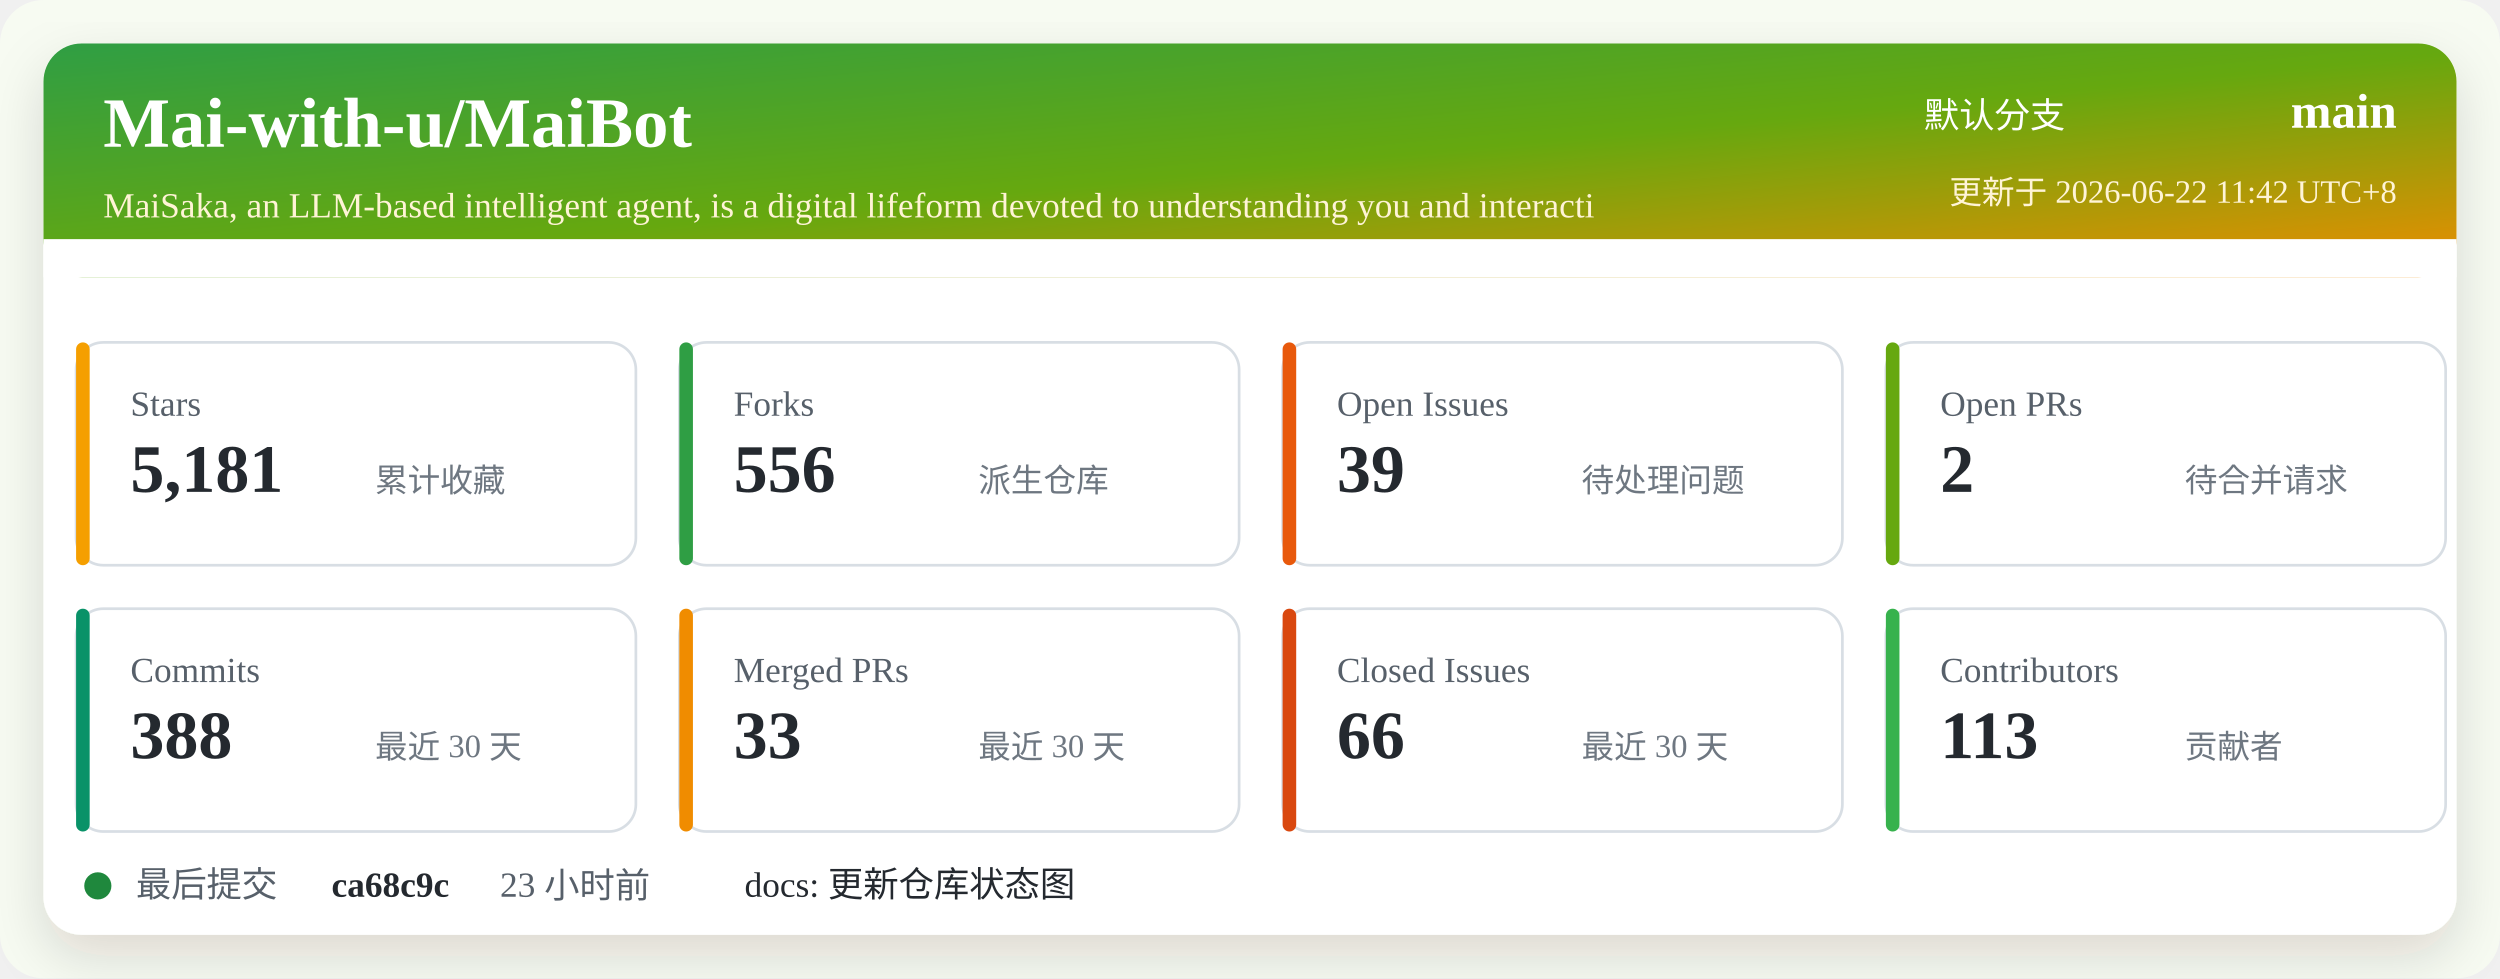
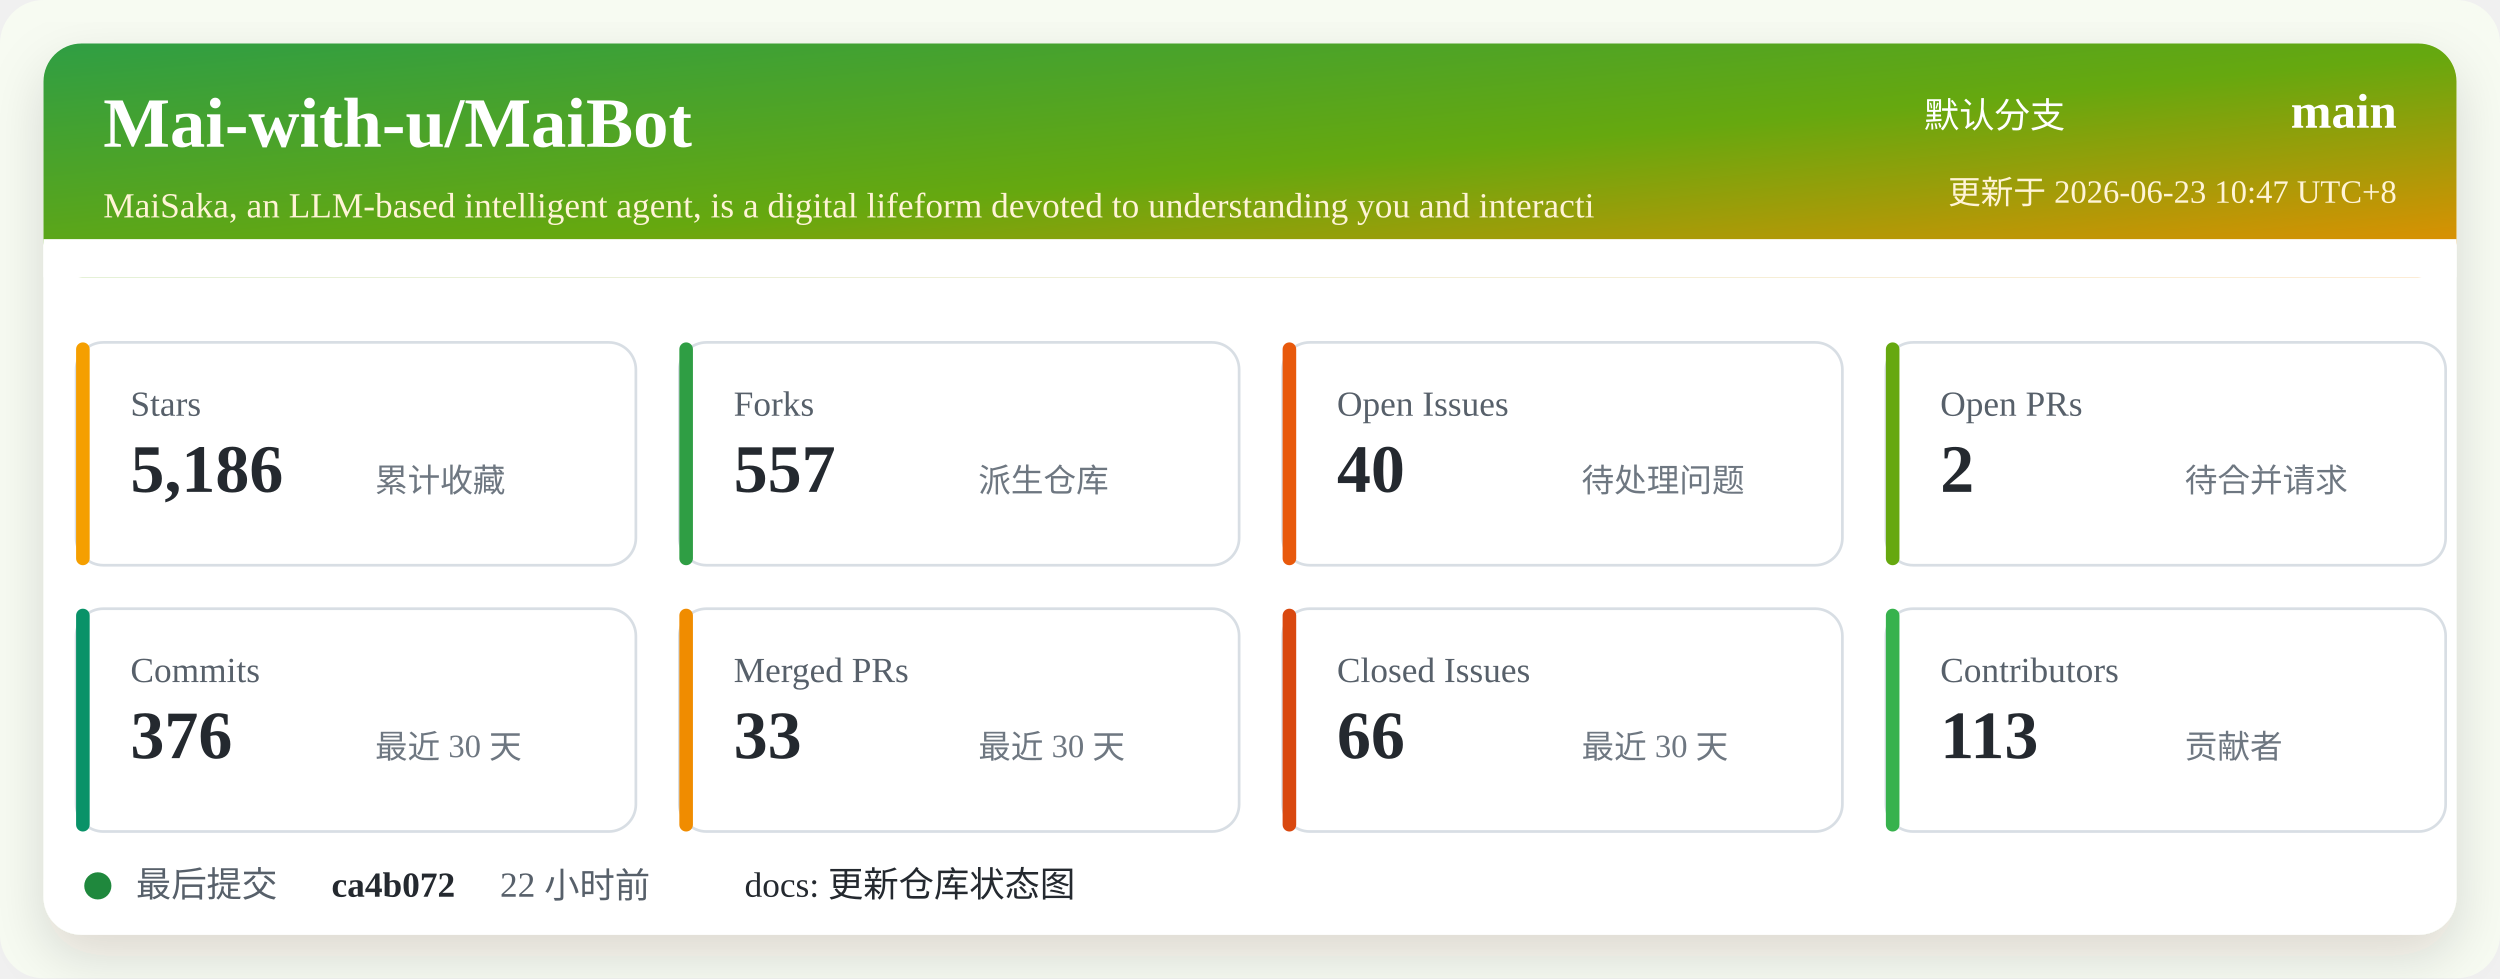
<svg xmlns="http://www.w3.org/2000/svg" width="920" height="360" viewBox="0 0 920 360" role="img" aria-labelledby="title desc">
  <defs>
    <linearGradient id="header" x1="0" x2="1" y1="0" y2="1">
      <stop offset="0%" stop-color="#2f9e44" />
      <stop offset="52%" stop-color="#66a80f" />
      <stop offset="100%" stop-color="#f08c00" />
    </linearGradient>
    <filter id="shadow" x="-5%" y="-5%" width="110%" height="110%">
      <feDropShadow dx="0" dy="8" stdDeviation="10" flood-color="#2b2318" flood-opacity="0.14" />
    </filter>
  </defs>
  <rect width="920" height="360" rx="16" fill="#f7fbf2" />
  <rect x="16" y="16" width="888" height="328" rx="14" fill="#ffffff" filter="url(#shadow)" />
  <rect x="16" y="16" width="888" height="86" rx="14" fill="url(#header)" />
  <path d="M16 88 H904 V102 H16 Z" fill="#ffffff" />
  <text x="38" y="54" fill="#ffffff" font-size="26" font-weight="700">Mai-with-u/MaiBot</text>
  <text x="38" y="80" fill="#fff4d6" font-size="13">MaiSaka, an LLM-based intelligent agent, is a digital lifeform devoted to understanding you and interacti</text>
  <text x="760" y="47" fill="#ffffff" font-size="13" text-anchor="end">默认分支</text>
  <text x="882" y="47" fill="#ffffff" font-size="18" font-weight="700" text-anchor="end">main</text>
-   <text x="882" y="75" fill="#fff4d6" font-size="12" text-anchor="end">更新于 2026-06-22 11:42 UTC+8</text>
+   <text x="882" y="75" fill="#fff4d6" font-size="12" text-anchor="end">更新于 2026-06-23 10:47 UTC+8</text>
  <g transform="translate(28 126)">
    <rect width="206" height="82" rx="10" fill="#ffffff" stroke="#d8dee4" />
    <rect x="0" y="0" width="5" height="82" rx="2.5" fill="#f59f00" />
    <text x="20" y="27" fill="#57606a" font-size="13">Stars</text>
-     <text x="20" y="55" fill="#24292f" font-size="25" font-weight="700">5,181</text>
+     <text x="20" y="55" fill="#24292f" font-size="25" font-weight="700">5,186</text>
    <text x="110" y="55" fill="#6e7781" font-size="12">累计收藏</text>
  </g>
  <g transform="translate(250 126)">
    <rect width="206" height="82" rx="10" fill="#ffffff" stroke="#d8dee4" />
    <rect x="0" y="0" width="5" height="82" rx="2.5" fill="#2f9e44" />
    <text x="20" y="27" fill="#57606a" font-size="13">Forks</text>
-     <text x="20" y="55" fill="#24292f" font-size="25" font-weight="700">556</text>
+     <text x="20" y="55" fill="#24292f" font-size="25" font-weight="700">557</text>
    <text x="110" y="55" fill="#6e7781" font-size="12">派生仓库</text>
  </g>
  <g transform="translate(472 126)">
    <rect width="206" height="82" rx="10" fill="#ffffff" stroke="#d8dee4" />
    <rect x="0" y="0" width="5" height="82" rx="2.5" fill="#e8590c" />
    <text x="20" y="27" fill="#57606a" font-size="13">Open Issues</text>
-     <text x="20" y="55" fill="#24292f" font-size="25" font-weight="700">39</text>
+     <text x="20" y="55" fill="#24292f" font-size="25" font-weight="700">40</text>
    <text x="110" y="55" fill="#6e7781" font-size="12">待处理问题</text>
  </g>
  <g transform="translate(694 126)">
    <rect width="206" height="82" rx="10" fill="#ffffff" stroke="#d8dee4" />
    <rect x="0" y="0" width="5" height="82" rx="2.5" fill="#66a80f" />
    <text x="20" y="27" fill="#57606a" font-size="13">Open PRs</text>
    <text x="20" y="55" fill="#24292f" font-size="25" font-weight="700">2</text>
    <text x="110" y="55" fill="#6e7781" font-size="12">待合并请求</text>
  </g>
  <g transform="translate(28 224)">
    <rect width="206" height="82" rx="10" fill="#ffffff" stroke="#d8dee4" />
    <rect x="0" y="0" width="5" height="82" rx="2.5" fill="#099268" />
    <text x="20" y="27" fill="#57606a" font-size="13">Commits</text>
-     <text x="20" y="55" fill="#24292f" font-size="25" font-weight="700">388</text>
+     <text x="20" y="55" fill="#24292f" font-size="25" font-weight="700">376</text>
    <text x="110" y="55" fill="#6e7781" font-size="12">最近 30 天</text>
  </g>
  <g transform="translate(250 224)">
    <rect width="206" height="82" rx="10" fill="#ffffff" stroke="#d8dee4" />
    <rect x="0" y="0" width="5" height="82" rx="2.5" fill="#f08c00" />
    <text x="20" y="27" fill="#57606a" font-size="13">Merged PRs</text>
    <text x="20" y="55" fill="#24292f" font-size="25" font-weight="700">33</text>
    <text x="110" y="55" fill="#6e7781" font-size="12">最近 30 天</text>
  </g>
  <g transform="translate(472 224)">
    <rect width="206" height="82" rx="10" fill="#ffffff" stroke="#d8dee4" />
    <rect x="0" y="0" width="5" height="82" rx="2.5" fill="#d9480f" />
    <text x="20" y="27" fill="#57606a" font-size="13">Closed Issues</text>
    <text x="20" y="55" fill="#24292f" font-size="25" font-weight="700">66</text>
    <text x="110" y="55" fill="#6e7781" font-size="12">最近 30 天</text>
  </g>
  <g transform="translate(694 224)">
    <rect width="206" height="82" rx="10" fill="#ffffff" stroke="#d8dee4" />
    <rect x="0" y="0" width="5" height="82" rx="2.5" fill="#37b24d" />
    <text x="20" y="27" fill="#57606a" font-size="13">Contributors</text>
    <text x="20" y="55" fill="#24292f" font-size="25" font-weight="700">113</text>
    <text x="110" y="55" fill="#6e7781" font-size="12">贡献者</text>
  </g>
  <g transform="translate(28 318)">
    <circle cx="8" cy="8" r="5" fill="#1f883d" />
    <text x="22" y="12" fill="#57606a" font-size="13">最后提交</text>
-     <text x="94" y="12" fill="#24292f" font-size="13" font-weight="700">ca68c9c</text>
-     <text x="156" y="12" fill="#57606a" font-size="13">23 小时前</text>
+     <text x="94" y="12" fill="#24292f" font-size="13" font-weight="700">ca4b072</text>
+     <text x="156" y="12" fill="#57606a" font-size="13">22 小时前</text>
    <text x="246" y="12" fill="#24292f" font-size="13">docs: 更新仓库状态图</text>
  </g>
</svg>
